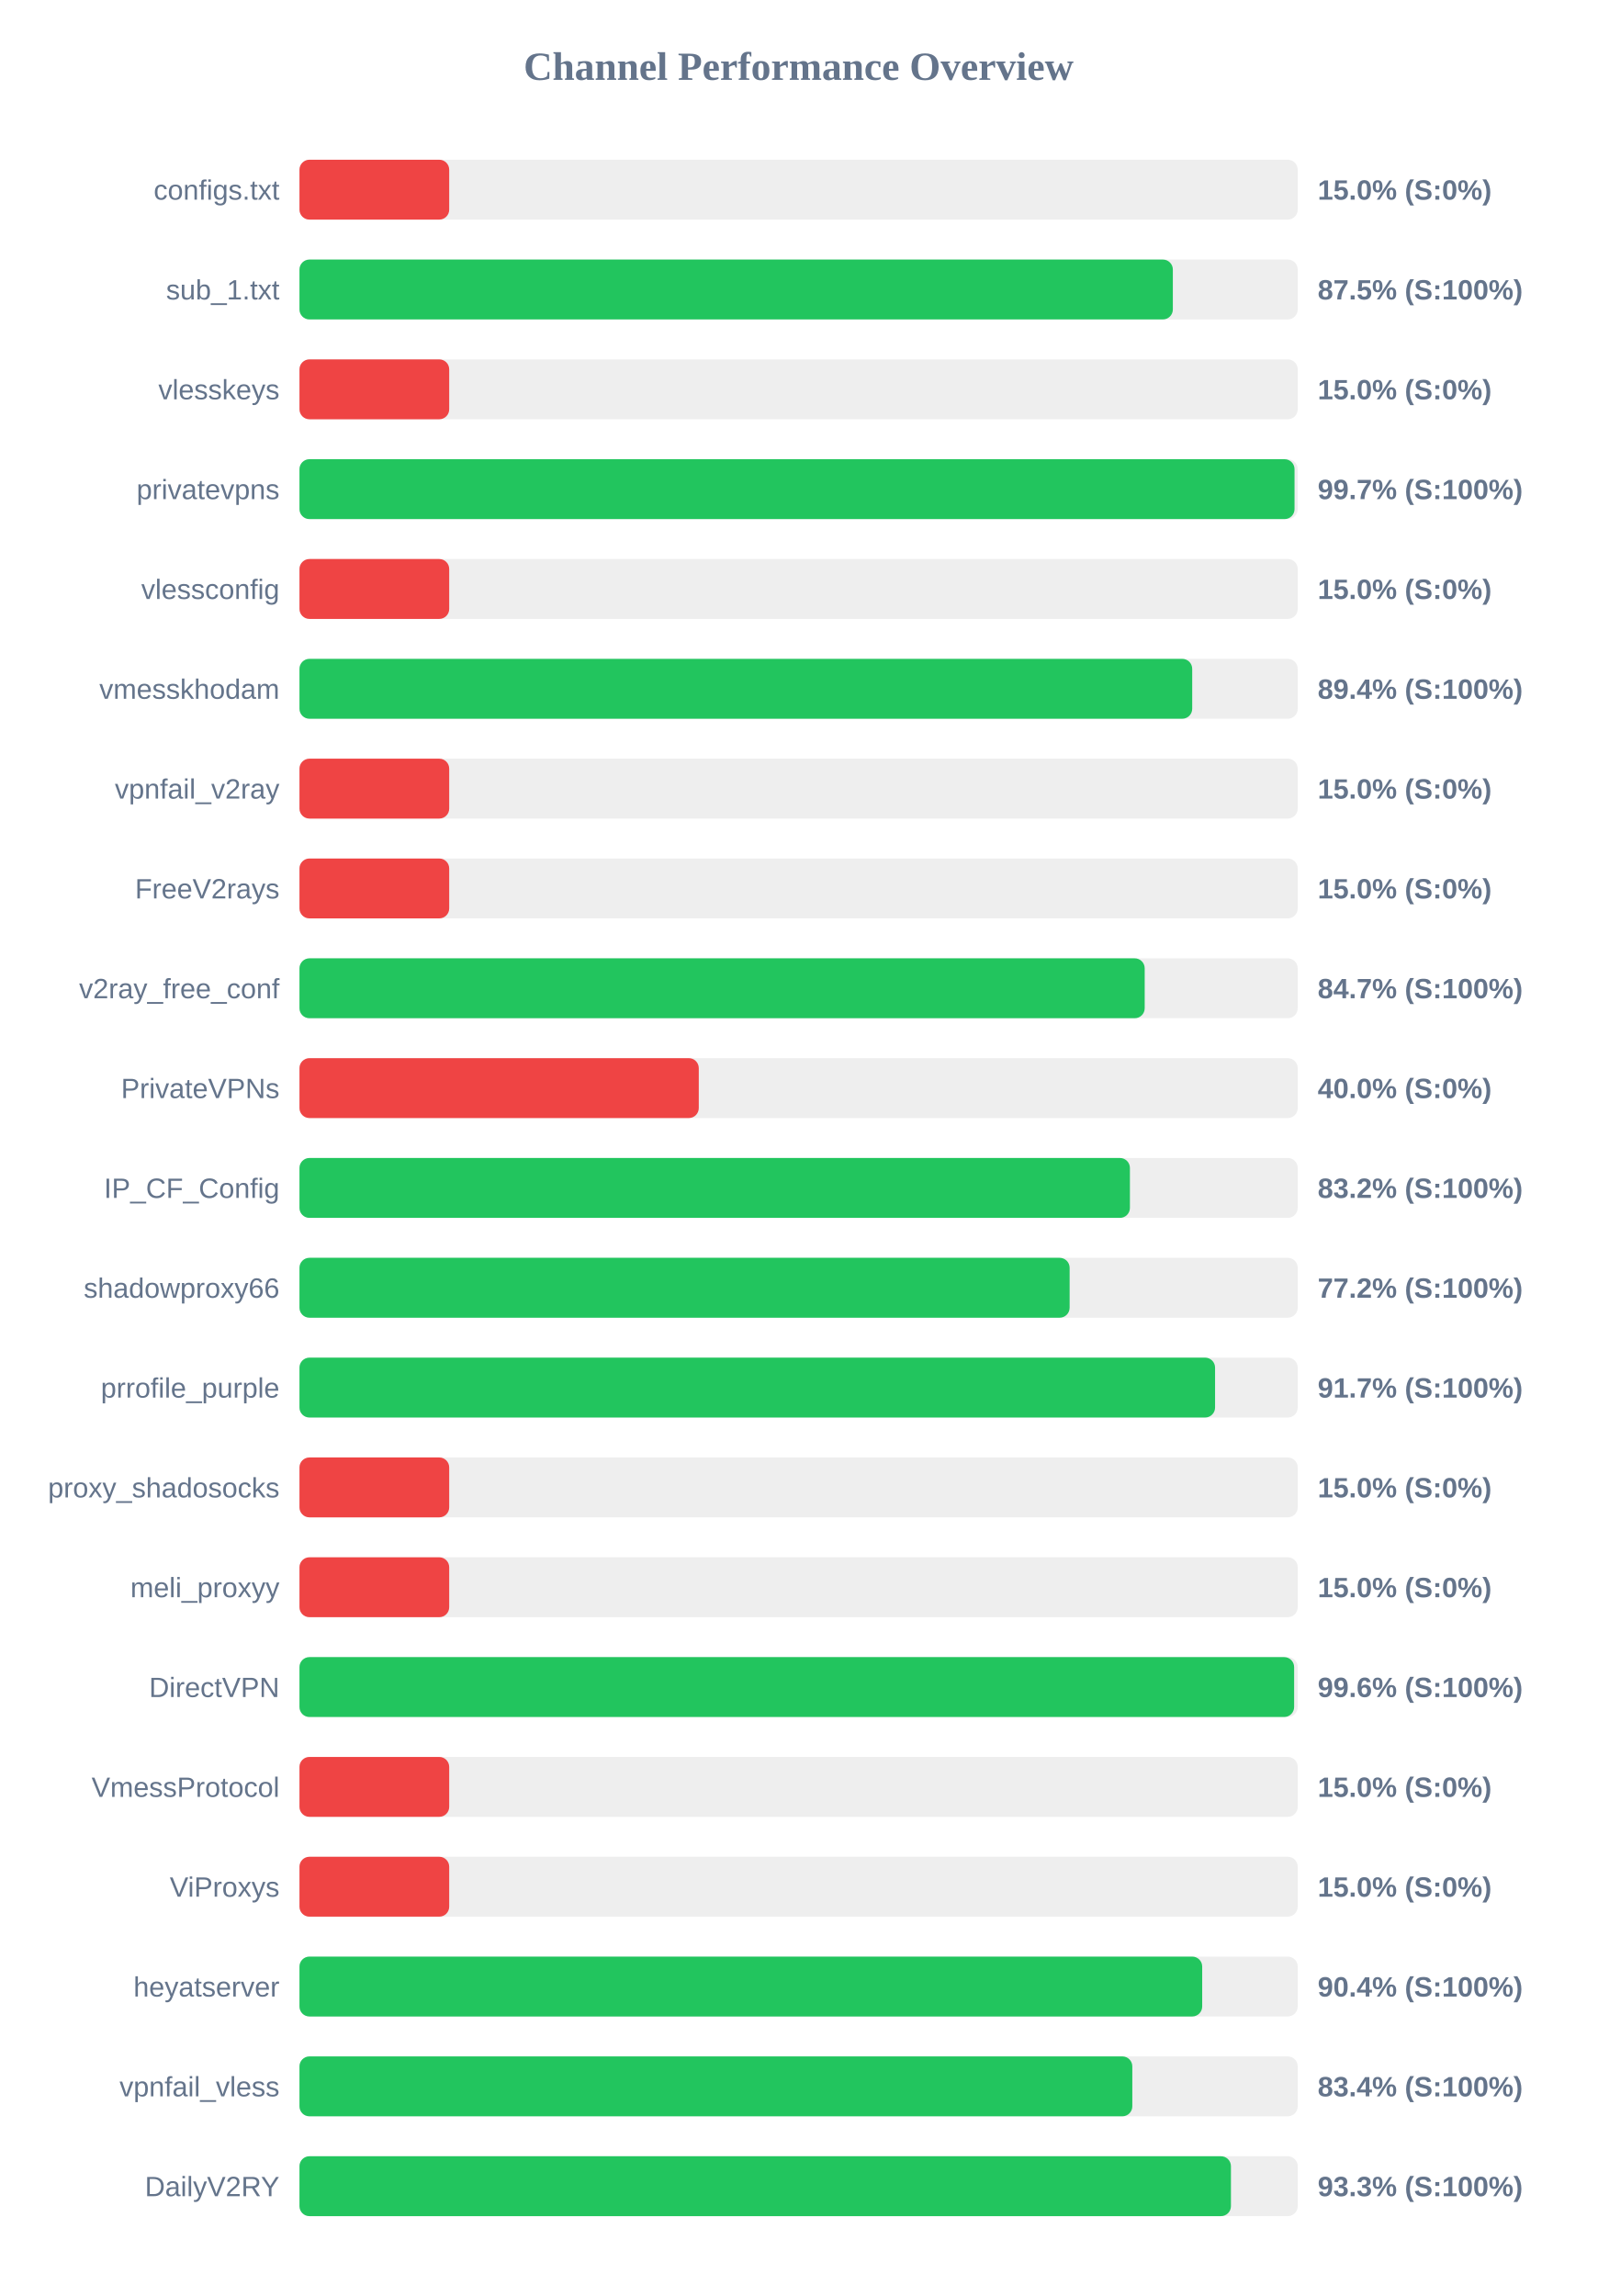
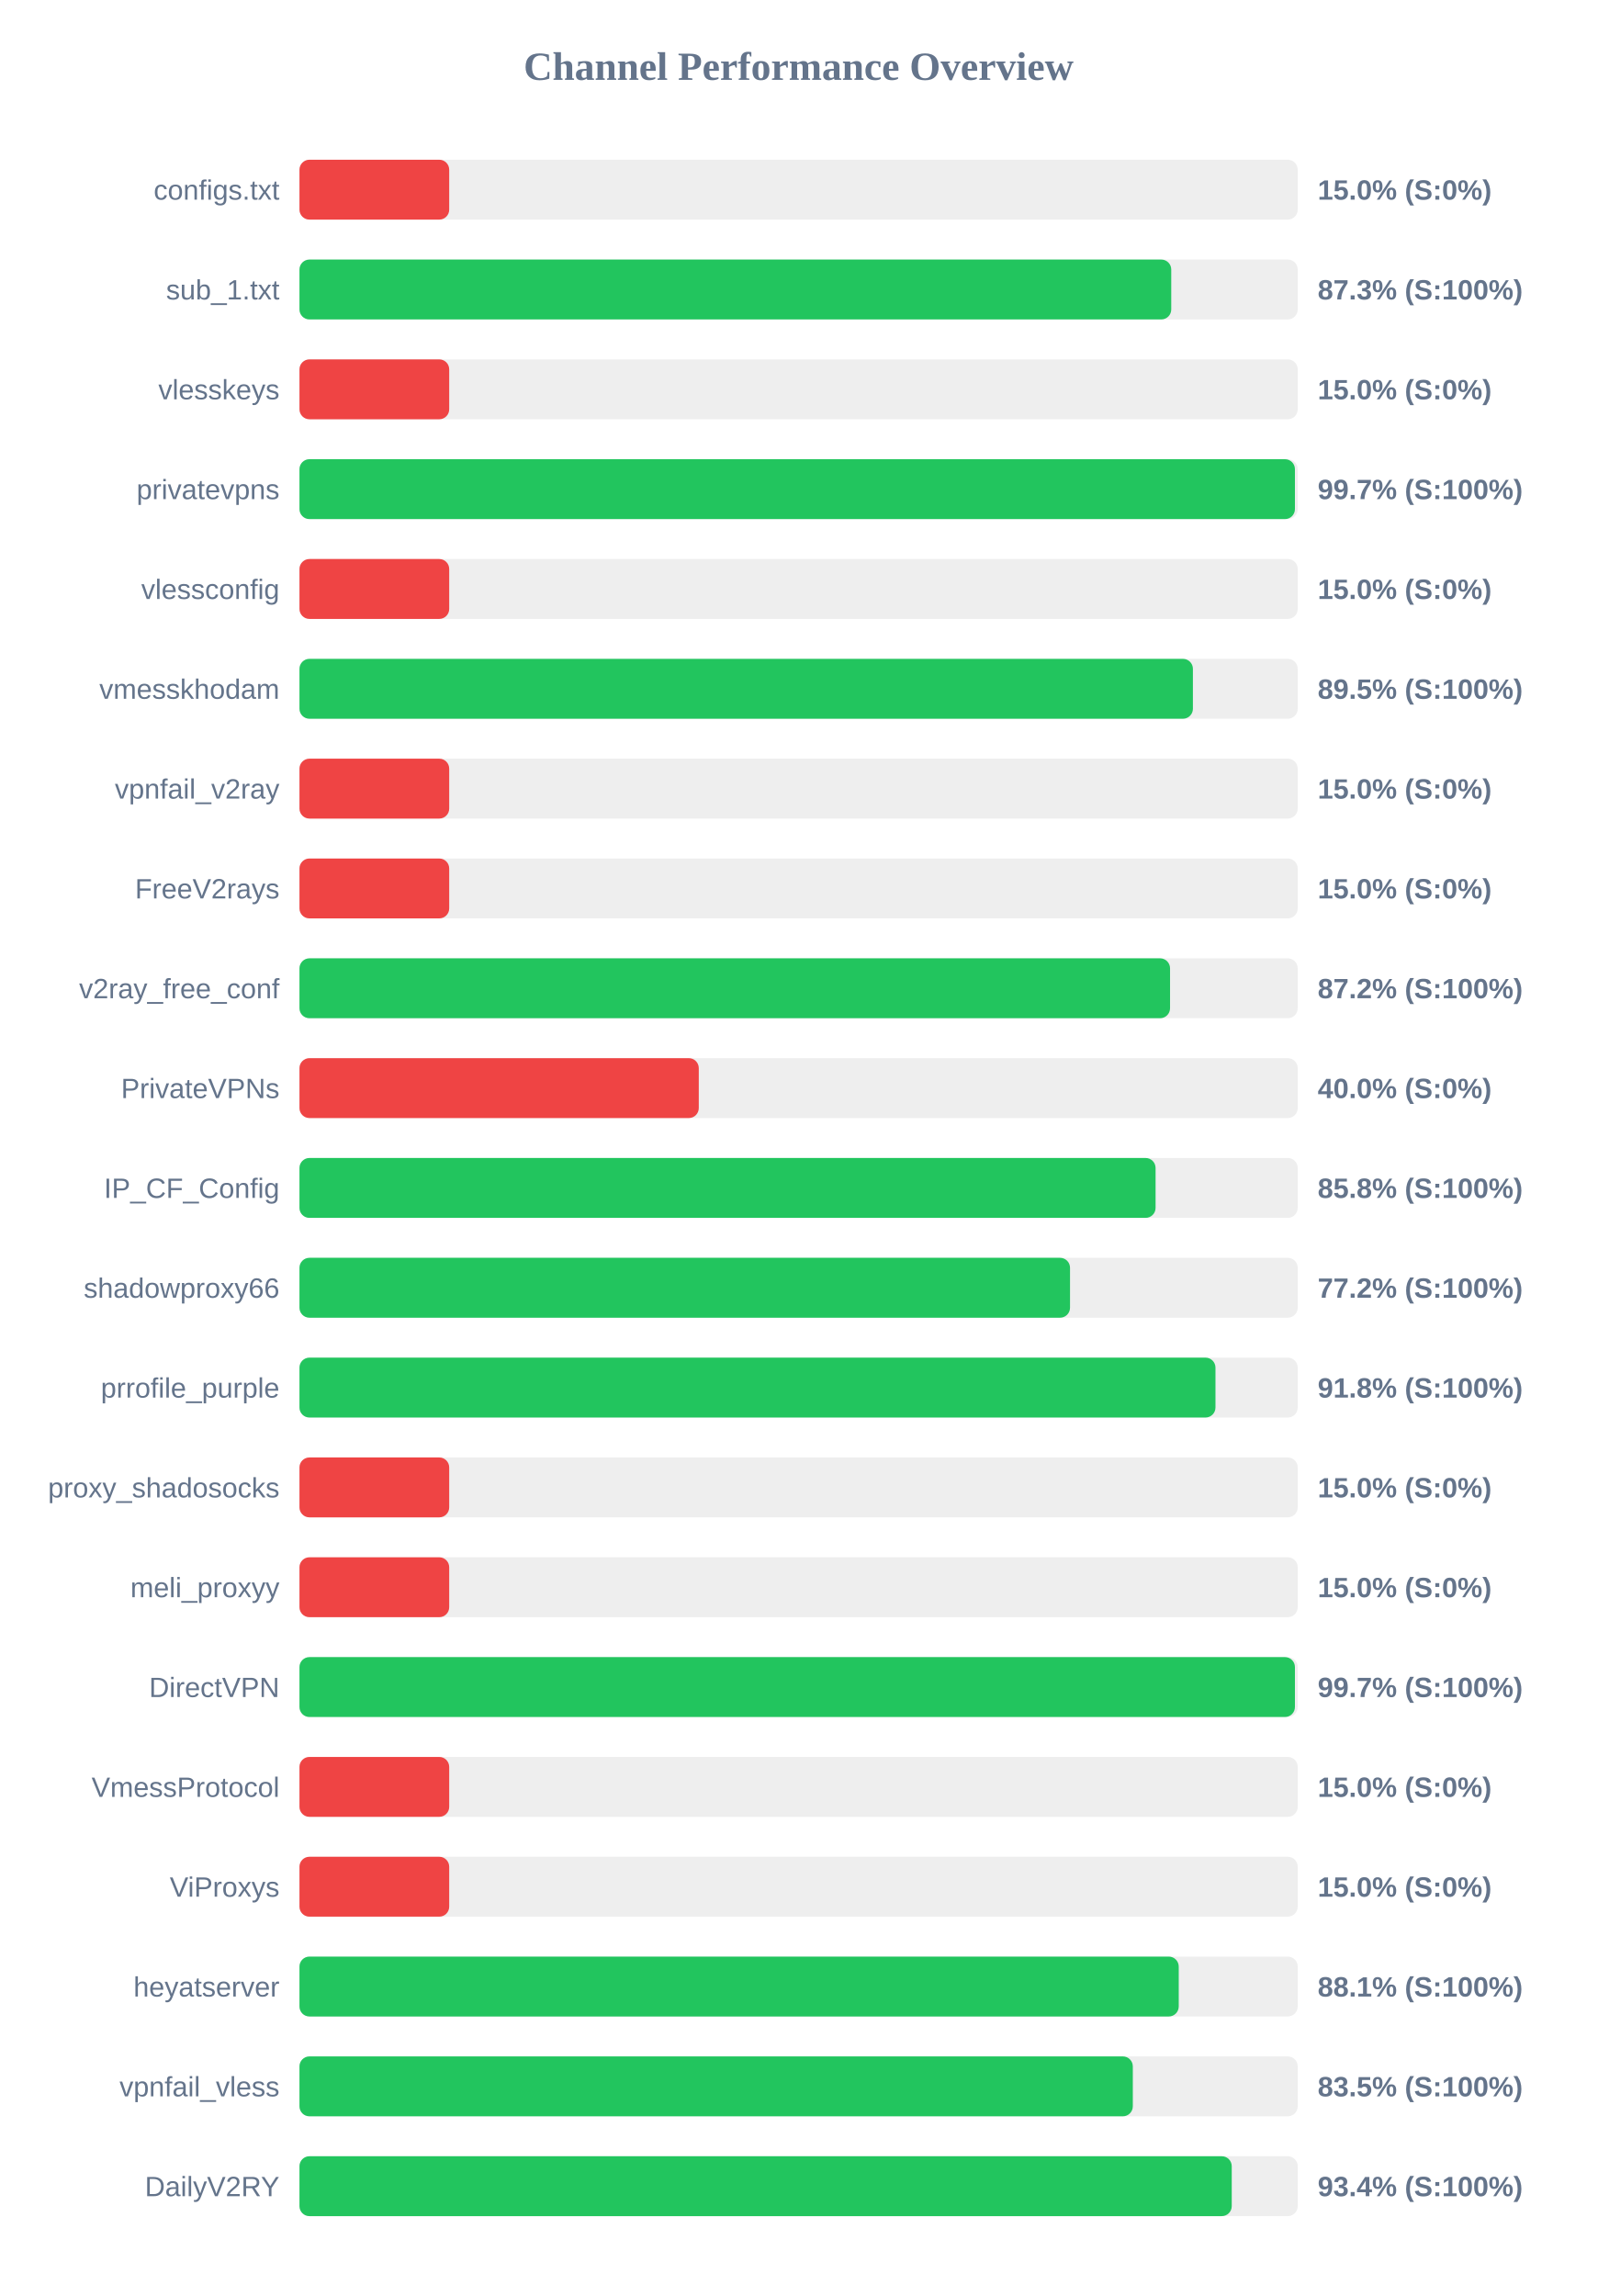
<svg xmlns="http://www.w3.org/2000/svg" width="800" height="1150" version="1.1">
  <style>
        .row { font: 14px Arial; fill: #64748b; }
        .score { font: bold 14px Arial; fill: #64748b; }
    </style>
  <text x="400" y="40" text-anchor="middle" font-size="20px" font-weight="bold" fill="#64748b">Channel Performance Overview</text>
  <rect x="150" y="80" width="500" height="30" fill="#eee" rx="5" />
  <rect x="150" y="80" width="75.0" height="30" fill="#ef4444" rx="5" />
  <text x="140" y="100" text-anchor="end" class="row">configs.txt</text>
  <text x="660" y="100" text-anchor="start" class="score">15.0% (S:0%)</text>
  <rect x="150" y="130" width="500" height="30" fill="#eee" rx="5" />
-   <rect x="150" y="130" width="437.45" height="30" fill="#22c55e" rx="5" />
+   <rect x="150" y="130" width="436.65" height="30" fill="#22c55e" rx="5" />
  <text x="140" y="150" text-anchor="end" class="row">sub_1.txt</text>
-   <text x="660" y="150" text-anchor="start" class="score">87.5% (S:100%)</text>
+   <text x="660" y="150" text-anchor="start" class="score">87.3% (S:100%)</text>
  <rect x="150" y="180" width="500" height="30" fill="#eee" rx="5" />
  <rect x="150" y="180" width="75.0" height="30" fill="#ef4444" rx="5" />
  <text x="140" y="200" text-anchor="end" class="row">vlesskeys</text>
  <text x="660" y="200" text-anchor="start" class="score">15.0% (S:0%)</text>
  <rect x="150" y="230" width="500" height="30" fill="#eee" rx="5" />
-   <rect x="150" y="230" width="498.4" height="30" fill="#22c55e" rx="5" />
+   <rect x="150" y="230" width="498.6" height="30" fill="#22c55e" rx="5" />
  <text x="140" y="250" text-anchor="end" class="row">privatevpns</text>
  <text x="660" y="250" text-anchor="start" class="score">99.7% (S:100%)</text>
  <rect x="150" y="280" width="500" height="30" fill="#eee" rx="5" />
  <rect x="150" y="280" width="75.0" height="30" fill="#ef4444" rx="5" />
  <text x="140" y="300" text-anchor="end" class="row">vlessconfig</text>
  <text x="660" y="300" text-anchor="start" class="score">15.0% (S:0%)</text>
  <rect x="150" y="330" width="500" height="30" fill="#eee" rx="5" />
-   <rect x="150" y="330" width="447.15" height="30" fill="#22c55e" rx="5" />
+   <rect x="150" y="330" width="447.5" height="30" fill="#22c55e" rx="5" />
  <text x="140" y="350" text-anchor="end" class="row">vmesskhodam</text>
-   <text x="660" y="350" text-anchor="start" class="score">89.4% (S:100%)</text>
+   <text x="660" y="350" text-anchor="start" class="score">89.5% (S:100%)</text>
  <rect x="150" y="380" width="500" height="30" fill="#eee" rx="5" />
  <rect x="150" y="380" width="75.0" height="30" fill="#ef4444" rx="5" />
  <text x="140" y="400" text-anchor="end" class="row">vpnfail_v2ray</text>
  <text x="660" y="400" text-anchor="start" class="score">15.0% (S:0%)</text>
  <rect x="150" y="430" width="500" height="30" fill="#eee" rx="5" />
  <rect x="150" y="430" width="75.0" height="30" fill="#ef4444" rx="5" />
  <text x="140" y="450" text-anchor="end" class="row">FreeV2rays</text>
  <text x="660" y="450" text-anchor="start" class="score">15.0% (S:0%)</text>
  <rect x="150" y="480" width="500" height="30" fill="#eee" rx="5" />
-   <rect x="150" y="480" width="423.35" height="30" fill="#22c55e" rx="5" />
+   <rect x="150" y="480" width="436.05" height="30" fill="#22c55e" rx="5" />
  <text x="140" y="500" text-anchor="end" class="row">v2ray_free_conf</text>
-   <text x="660" y="500" text-anchor="start" class="score">84.7% (S:100%)</text>
+   <text x="660" y="500" text-anchor="start" class="score">87.2% (S:100%)</text>
  <rect x="150" y="530" width="500" height="30" fill="#eee" rx="5" />
  <rect x="150" y="530" width="200.0" height="30" fill="#ef4444" rx="5" />
  <text x="140" y="550" text-anchor="end" class="row">PrivateVPNs</text>
  <text x="660" y="550" text-anchor="start" class="score">40.0% (S:0%)</text>
  <rect x="150" y="580" width="500" height="30" fill="#eee" rx="5" />
-   <rect x="150" y="580" width="415.95" height="30" fill="#22c55e" rx="5" />
+   <rect x="150" y="580" width="428.8" height="30" fill="#22c55e" rx="5" />
  <text x="140" y="600" text-anchor="end" class="row">IP_CF_Config</text>
-   <text x="660" y="600" text-anchor="start" class="score">83.2% (S:100%)</text>
+   <text x="660" y="600" text-anchor="start" class="score">85.8% (S:100%)</text>
  <rect x="150" y="630" width="500" height="30" fill="#eee" rx="5" />
-   <rect x="150" y="630" width="385.75" height="30" fill="#22c55e" rx="5" />
+   <rect x="150" y="630" width="385.95" height="30" fill="#22c55e" rx="5" />
  <text x="140" y="650" text-anchor="end" class="row">shadowproxy66</text>
  <text x="660" y="650" text-anchor="start" class="score">77.2% (S:100%)</text>
  <rect x="150" y="680" width="500" height="30" fill="#eee" rx="5" />
-   <rect x="150" y="680" width="458.6" height="30" fill="#22c55e" rx="5" />
+   <rect x="150" y="680" width="458.8" height="30" fill="#22c55e" rx="5" />
  <text x="140" y="700" text-anchor="end" class="row">prrofile_purple</text>
-   <text x="660" y="700" text-anchor="start" class="score">91.7% (S:100%)</text>
+   <text x="660" y="700" text-anchor="start" class="score">91.8% (S:100%)</text>
  <rect x="150" y="730" width="500" height="30" fill="#eee" rx="5" />
  <rect x="150" y="730" width="75.0" height="30" fill="#ef4444" rx="5" />
  <text x="140" y="750" text-anchor="end" class="row">proxy_shadosocks</text>
  <text x="660" y="750" text-anchor="start" class="score">15.0% (S:0%)</text>
  <rect x="150" y="780" width="500" height="30" fill="#eee" rx="5" />
  <rect x="150" y="780" width="75.0" height="30" fill="#ef4444" rx="5" />
  <text x="140" y="800" text-anchor="end" class="row">meli_proxyy</text>
  <text x="660" y="800" text-anchor="start" class="score">15.0% (S:0%)</text>
  <rect x="150" y="830" width="500" height="30" fill="#eee" rx="5" />
-   <rect x="150" y="830" width="498.2" height="30" fill="#22c55e" rx="5" />
+   <rect x="150" y="830" width="498.6" height="30" fill="#22c55e" rx="5" />
  <text x="140" y="850" text-anchor="end" class="row">DirectVPN</text>
-   <text x="660" y="850" text-anchor="start" class="score">99.6% (S:100%)</text>
+   <text x="660" y="850" text-anchor="start" class="score">99.7% (S:100%)</text>
  <rect x="150" y="880" width="500" height="30" fill="#eee" rx="5" />
  <rect x="150" y="880" width="75.0" height="30" fill="#ef4444" rx="5" />
  <text x="140" y="900" text-anchor="end" class="row">VmessProtocol</text>
  <text x="660" y="900" text-anchor="start" class="score">15.0% (S:0%)</text>
  <rect x="150" y="930" width="500" height="30" fill="#eee" rx="5" />
  <rect x="150" y="930" width="75.0" height="30" fill="#ef4444" rx="5" />
  <text x="140" y="950" text-anchor="end" class="row">ViProxys</text>
  <text x="660" y="950" text-anchor="start" class="score">15.0% (S:0%)</text>
  <rect x="150" y="980" width="500" height="30" fill="#eee" rx="5" />
-   <rect x="150" y="980" width="452.15" height="30" fill="#22c55e" rx="5" />
+   <rect x="150" y="980" width="440.4" height="30" fill="#22c55e" rx="5" />
  <text x="140" y="1000" text-anchor="end" class="row">heyatserver</text>
-   <text x="660" y="1000" text-anchor="start" class="score">90.4% (S:100%)</text>
+   <text x="660" y="1000" text-anchor="start" class="score">88.1% (S:100%)</text>
  <rect x="150" y="1030" width="500" height="30" fill="#eee" rx="5" />
-   <rect x="150" y="1030" width="417.15" height="30" fill="#22c55e" rx="5" />
+   <rect x="150" y="1030" width="417.4" height="30" fill="#22c55e" rx="5" />
  <text x="140" y="1050" text-anchor="end" class="row">vpnfail_vless</text>
-   <text x="660" y="1050" text-anchor="start" class="score">83.4% (S:100%)</text>
+   <text x="660" y="1050" text-anchor="start" class="score">83.5% (S:100%)</text>
  <rect x="150" y="1080" width="500" height="30" fill="#eee" rx="5" />
-   <rect x="150" y="1080" width="466.55" height="30" fill="#22c55e" rx="5" />
+   <rect x="150" y="1080" width="466.95" height="30" fill="#22c55e" rx="5" />
  <text x="140" y="1100" text-anchor="end" class="row">DailyV2RY</text>
-   <text x="660" y="1100" text-anchor="start" class="score">93.3% (S:100%)</text>
+   <text x="660" y="1100" text-anchor="start" class="score">93.4% (S:100%)</text>
</svg>
